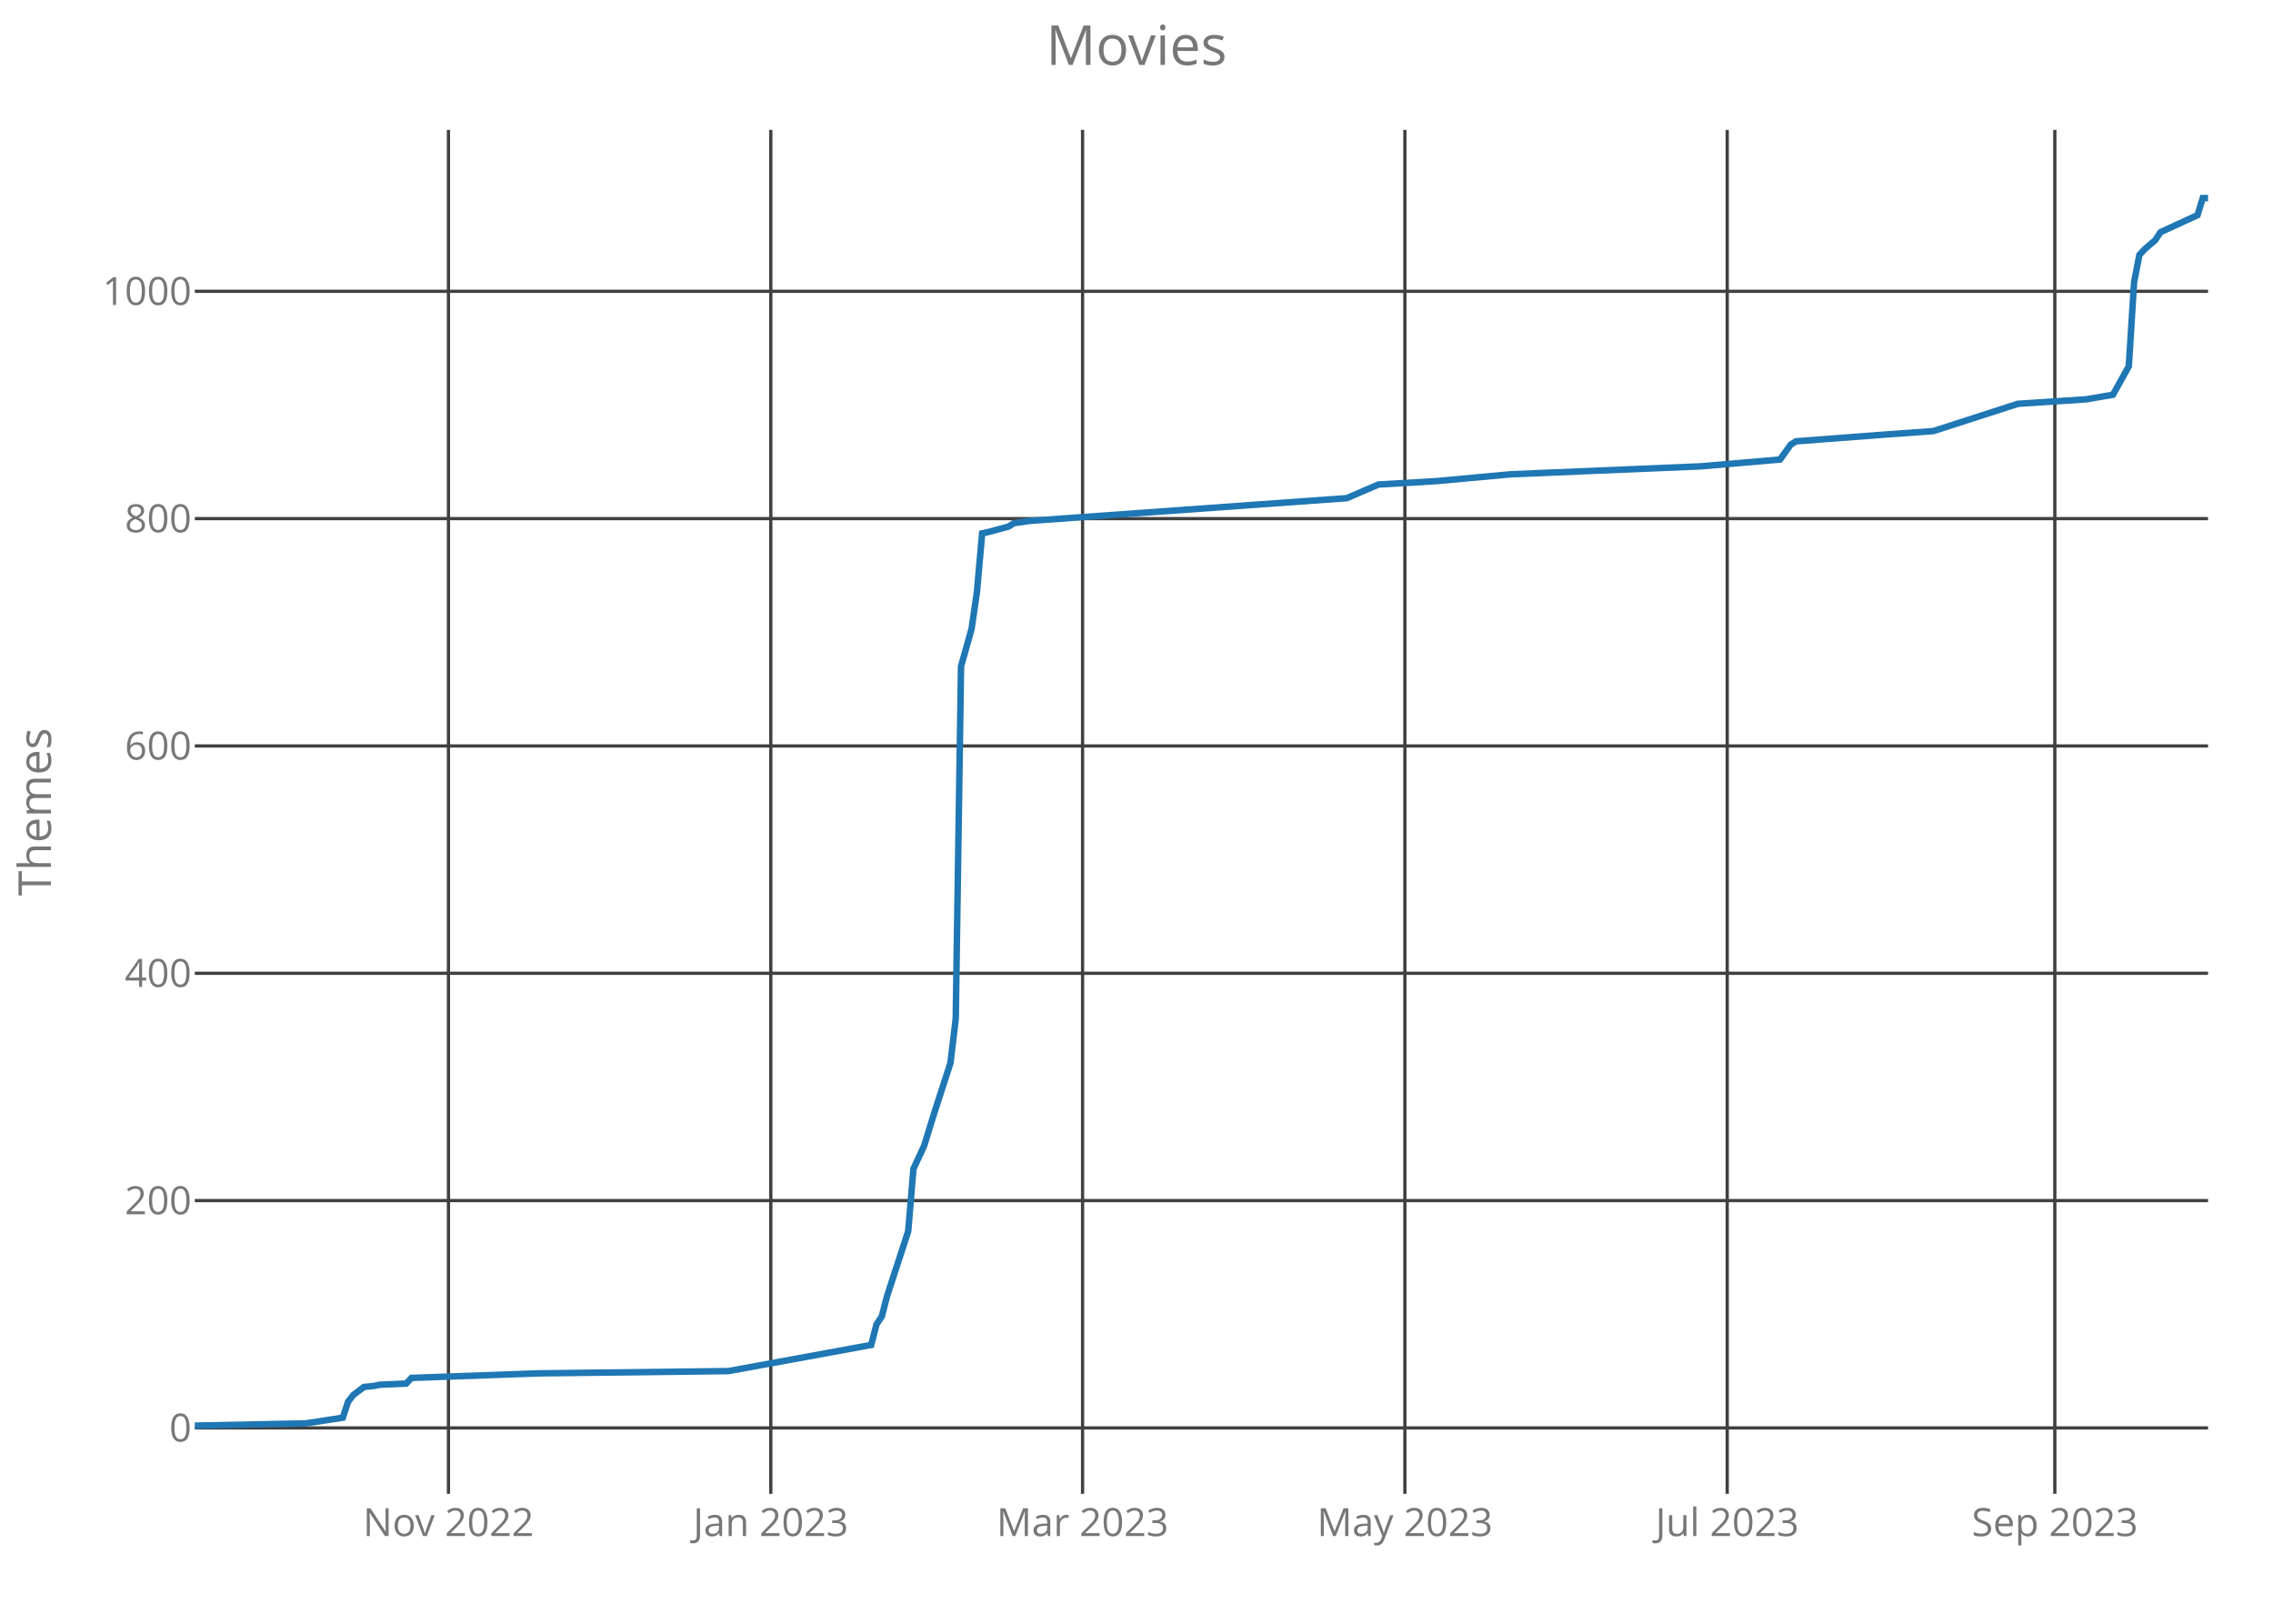
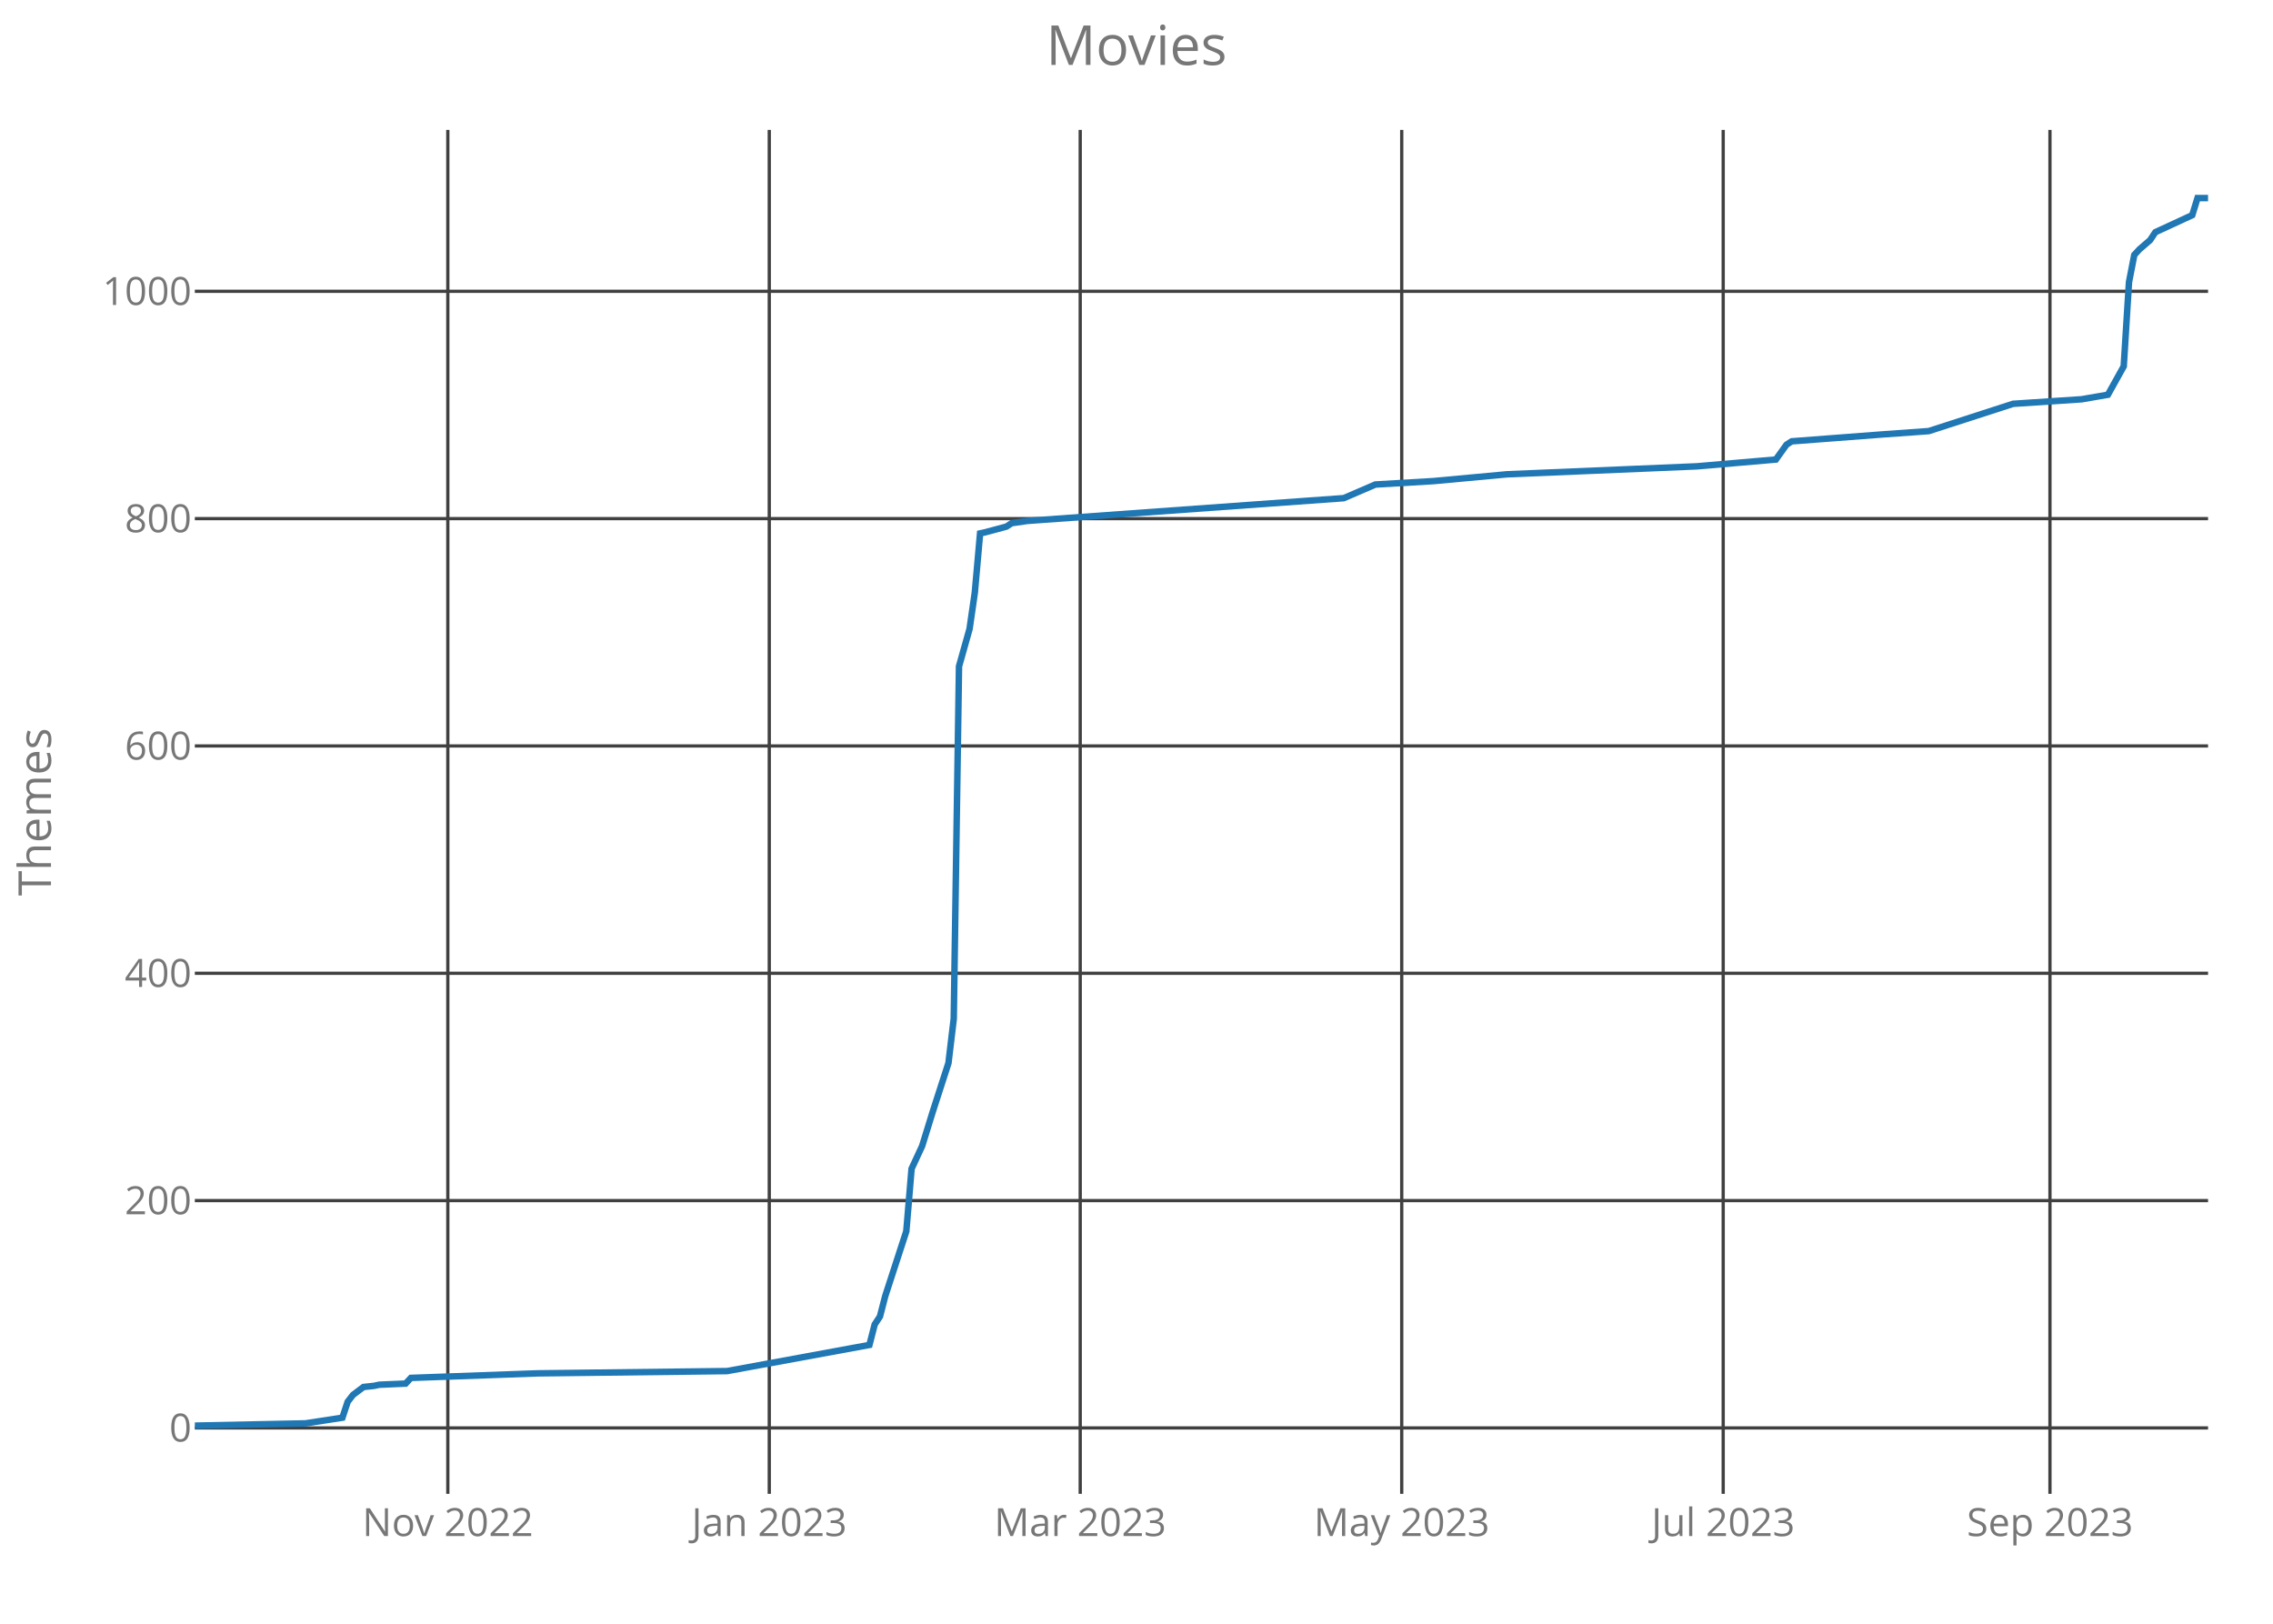
<svg xmlns="http://www.w3.org/2000/svg" class="main-svg" width="700" height="500" style="" viewBox="0 0 700 500">
  <rect x="0" y="0" width="700" height="500" style="fill: rgb(0, 0, 0); fill-opacity: 0;" />
-   <defs id="defs-a6327f">
+   <defs id="defs-d3bf13">
    <g class="clips">
-       <clipPath id="clipa6327fxyplot" class="plotclip">
+       <clipPath id="clipd3bf13xyplot" class="plotclip">
        <rect width="620" height="420" />
      </clipPath>
-       <clipPath class="axesclip" id="clipa6327fx">
+       <clipPath class="axesclip" id="clipd3bf13x">
        <rect x="60" y="0" width="620" height="500" />
      </clipPath>
-       <clipPath class="axesclip" id="clipa6327fy">
+       <clipPath class="axesclip" id="clipd3bf13y">
        <rect x="0" y="40" width="700" height="420" />
      </clipPath>
-       <clipPath class="axesclip" id="clipa6327fxy">
+       <clipPath class="axesclip" id="clipd3bf13xy">
        <rect x="60" y="40" width="620" height="420" />
      </clipPath>
    </g>
    <g class="gradients" />
  </defs>
  <g class="bglayer">
    <rect class="bg" x="60" y="40" width="620" height="420" style="fill: rgb(0, 0, 0); fill-opacity: 0; stroke-width: 0;" />
  </g>
  <g class="layer-below">
    <g class="imagelayer" />
    <g class="shapelayer" />
  </g>
  <g class="cartesianlayer">
    <g class="subplot xy">
      <g class="layer-subplot">
        <g class="shapelayer" />
        <g class="imagelayer" />
      </g>
      <g class="gridlayer">
        <g class="x">
-           <path class="xgrid crisp" transform="translate(138.11,0)" d="M0,40v420" style="stroke: rgb(64, 64, 64); stroke-opacity: 1; stroke-width: 1px;" />
-           <path class="xgrid crisp" transform="translate(237.38,0)" d="M0,40v420" style="stroke: rgb(64, 64, 64); stroke-opacity: 1; stroke-width: 1px;" />
-           <path class="xgrid crisp" transform="translate(333.39,0)" d="M0,40v420" style="stroke: rgb(64, 64, 64); stroke-opacity: 1; stroke-width: 1px;" />
-           <path class="xgrid crisp" transform="translate(432.65,0)" d="M0,40v420" style="stroke: rgb(64, 64, 64); stroke-opacity: 1; stroke-width: 1px;" />
-           <path class="xgrid crisp" transform="translate(531.92,0)" d="M0,40v420" style="stroke: rgb(64, 64, 64); stroke-opacity: 1; stroke-width: 1px;" />
-           <path class="xgrid crisp" transform="translate(632.81,0)" d="M0,40v420" style="stroke: rgb(64, 64, 64); stroke-opacity: 1; stroke-width: 1px;" />
+           <path class="xgrid crisp" transform="translate(137.91,0)" d="M0,40v420" style="stroke: rgb(64, 64, 64); stroke-opacity: 1; stroke-width: 1px;" />
+           <path class="xgrid crisp" transform="translate(236.91,0)" d="M0,40v420" style="stroke: rgb(64, 64, 64); stroke-opacity: 1; stroke-width: 1px;" />
+           <path class="xgrid crisp" transform="translate(332.67,0)" d="M0,40v420" style="stroke: rgb(64, 64, 64); stroke-opacity: 1; stroke-width: 1px;" />
+           <path class="xgrid crisp" transform="translate(431.68,0)" d="M0,40v420" style="stroke: rgb(64, 64, 64); stroke-opacity: 1; stroke-width: 1px;" />
+           <path class="xgrid crisp" transform="translate(530.68,0)" d="M0,40v420" style="stroke: rgb(64, 64, 64); stroke-opacity: 1; stroke-width: 1px;" />
+           <path class="xgrid crisp" transform="translate(631.31,0)" d="M0,40v420" style="stroke: rgb(64, 64, 64); stroke-opacity: 1; stroke-width: 1px;" />
        </g>
        <g class="y">
          <path class="ygrid crisp" transform="translate(0,439.7)" d="M60,0h620" style="stroke: rgb(64, 64, 64); stroke-opacity: 1; stroke-width: 1px;" />
          <path class="ygrid crisp" transform="translate(0,369.7)" d="M60,0h620" style="stroke: rgb(64, 64, 64); stroke-opacity: 1; stroke-width: 1px;" />
          <path class="ygrid crisp" transform="translate(0,299.7)" d="M60,0h620" style="stroke: rgb(64, 64, 64); stroke-opacity: 1; stroke-width: 1px;" />
          <path class="ygrid crisp" transform="translate(0,229.7)" d="M60,0h620" style="stroke: rgb(64, 64, 64); stroke-opacity: 1; stroke-width: 1px;" />
          <path class="ygrid crisp" transform="translate(0,159.7)" d="M60,0h620" style="stroke: rgb(64, 64, 64); stroke-opacity: 1; stroke-width: 1px;" />
          <path class="ygrid crisp" transform="translate(0,89.7)" d="M60,0h620" style="stroke: rgb(64, 64, 64); stroke-opacity: 1; stroke-width: 1px;" />
        </g>
      </g>
      <g class="zerolinelayer" />
      <path class="xlines-below crisp" d="M0,0" style="fill: none;" />
      <path class="ylines-below crisp" d="M0,0" style="fill: none;" />
      <g class="overlines-below" />
      <g class="xaxislayer-below">
        <g class="xtick">
-           <text text-anchor="middle" x="0" y="473" transform="translate(138.11,0)" style="font-family: 'Open Sans'; font-size: 12px; fill: rgb(119, 119, 119); fill-opacity: 1; white-space: pre;">Nov 2022</text>
+           <text text-anchor="middle" x="0" y="473" transform="translate(137.91,0)" style="font-family: 'Open Sans'; font-size: 12px; fill: rgb(119, 119, 119); fill-opacity: 1; white-space: pre;">Nov 2022</text>
        </g>
        <g class="xtick">
-           <text text-anchor="middle" x="0" y="473" transform="translate(237.38,0)" style="font-family: 'Open Sans'; font-size: 12px; fill: rgb(119, 119, 119); fill-opacity: 1; white-space: pre;">Jan 2023</text>
+           <text text-anchor="middle" x="0" y="473" transform="translate(236.91,0)" style="font-family: 'Open Sans'; font-size: 12px; fill: rgb(119, 119, 119); fill-opacity: 1; white-space: pre;">Jan 2023</text>
        </g>
        <g class="xtick">
-           <text text-anchor="middle" x="0" y="473" transform="translate(333.39,0)" style="font-family: 'Open Sans'; font-size: 12px; fill: rgb(119, 119, 119); fill-opacity: 1; white-space: pre;">Mar 2023</text>
+           <text text-anchor="middle" x="0" y="473" transform="translate(332.67,0)" style="font-family: 'Open Sans'; font-size: 12px; fill: rgb(119, 119, 119); fill-opacity: 1; white-space: pre;">Mar 2023</text>
        </g>
        <g class="xtick">
-           <text text-anchor="middle" x="0" y="473" transform="translate(432.65,0)" style="font-family: 'Open Sans'; font-size: 12px; fill: rgb(119, 119, 119); fill-opacity: 1; white-space: pre;">May 2023</text>
+           <text text-anchor="middle" x="0" y="473" transform="translate(431.68,0)" style="font-family: 'Open Sans'; font-size: 12px; fill: rgb(119, 119, 119); fill-opacity: 1; white-space: pre;">May 2023</text>
        </g>
        <g class="xtick">
-           <text text-anchor="middle" x="0" y="473" transform="translate(531.92,0)" style="font-family: 'Open Sans'; font-size: 12px; fill: rgb(119, 119, 119); fill-opacity: 1; white-space: pre;">Jul 2023</text>
+           <text text-anchor="middle" x="0" y="473" transform="translate(530.68,0)" style="font-family: 'Open Sans'; font-size: 12px; fill: rgb(119, 119, 119); fill-opacity: 1; white-space: pre;">Jul 2023</text>
        </g>
        <g class="xtick">
-           <text text-anchor="middle" x="0" y="473" transform="translate(632.81,0)" style="font-family: 'Open Sans'; font-size: 12px; fill: rgb(119, 119, 119); fill-opacity: 1; white-space: pre;">Sep 2023</text>
+           <text text-anchor="middle" x="0" y="473" transform="translate(631.31,0)" style="font-family: 'Open Sans'; font-size: 12px; fill: rgb(119, 119, 119); fill-opacity: 1; white-space: pre;">Sep 2023</text>
        </g>
      </g>
      <g class="yaxislayer-below">
        <g class="ytick">
          <text text-anchor="end" x="59" y="4.2" transform="translate(0,439.7)" style="font-family: 'Open Sans'; font-size: 12px; fill: rgb(119, 119, 119); fill-opacity: 1; white-space: pre;">0</text>
        </g>
        <g class="ytick">
          <text text-anchor="end" x="59" y="4.2" transform="translate(0,369.7)" style="font-family: 'Open Sans'; font-size: 12px; fill: rgb(119, 119, 119); fill-opacity: 1; white-space: pre;">200</text>
        </g>
        <g class="ytick">
          <text text-anchor="end" x="59" y="4.2" transform="translate(0,299.7)" style="font-family: 'Open Sans'; font-size: 12px; fill: rgb(119, 119, 119); fill-opacity: 1; white-space: pre;">400</text>
        </g>
        <g class="ytick">
          <text text-anchor="end" x="59" y="4.2" transform="translate(0,229.7)" style="font-family: 'Open Sans'; font-size: 12px; fill: rgb(119, 119, 119); fill-opacity: 1; white-space: pre;">600</text>
        </g>
        <g class="ytick">
          <text text-anchor="end" x="59" y="4.2" transform="translate(0,159.7)" style="font-family: 'Open Sans'; font-size: 12px; fill: rgb(119, 119, 119); fill-opacity: 1; white-space: pre;">800</text>
        </g>
        <g class="ytick">
          <text text-anchor="end" x="59" y="4.2" transform="translate(0,89.7)" style="font-family: 'Open Sans'; font-size: 12px; fill: rgb(119, 119, 119); fill-opacity: 1; white-space: pre;">1000</text>
        </g>
      </g>
      <g class="overaxes-below" />
-       <g class="plot" transform="translate(60,40)" clip-path="url('#clipa6327fxyplot')">
+       <g class="plot" transform="translate(60,40)" clip-path="url('#clipd3bf13xyplot')">
        <g class="scatterlayer mlayer">
-           <g class="trace scatter tracefe669f" style="stroke-miterlimit: 2; opacity: 1;">
+           <g class="trace scatter trace37da09" style="stroke-miterlimit: 2; opacity: 1;">
            <g class="fills" />
            <g class="errorbars" />
            <g class="lines">
-               <path class="js-line" d="M0,399L34.17,398.3L45.56,396.55L47.19,391.65L48.82,389.55L52.07,387.1L55.33,386.75L56.96,386.4L65.09,386.05L66.72,384.3L105.77,382.9L164.36,382.2L208.29,374.15L209.92,367.85L211.55,365.4L213.18,359.1L219.69,339.15L221.31,319.9L224.57,312.9L227.82,302.4L232.7,287.35L234.33,273.7L235.96,165.2L239.21,153.65L240.84,142.45L242.47,124.25L244.09,123.9L250.6,122.15L252.23,121.1L257.11,120.4L354.75,113.4L364.51,109.2L382.41,108.15L405.2,106.05L463.78,103.6L488.19,101.5L491.44,96.95L493.07,95.9L520.73,93.8L535.38,92.75L561.42,84.35L582.57,82.95L590.71,81.55L595.59,72.8L597.22,46.9L598.85,38.5L600.47,36.75L603.73,33.95L605.35,31.5L616.75,26.25L618.37,21L620,21" style="vector-effect: non-scaling-stroke; fill: none; stroke: rgb(31, 119, 180); stroke-opacity: 1; stroke-width: 2px; opacity: 1;" />
+               <path class="js-line" d="M0,399L34.08,398.3L45.45,396.55L47.07,391.65L48.69,389.55L51.94,387.1L55.18,386.75L56.81,386.4L64.92,386.05L66.54,384.3L105.5,382.9L163.93,382.2L207.75,374.15L209.37,367.85L210.99,365.4L212.62,359.1L219.11,339.15L220.73,319.9L223.98,312.9L227.23,302.4L232.09,287.35L233.72,273.7L235.34,165.2L238.59,153.65L240.21,142.45L241.83,124.25L243.46,123.9L249.95,122.15L251.57,121.1L256.44,120.4L353.82,113.4L363.56,109.2L381.41,108.15L404.14,106.05L462.57,103.6L486.91,101.5L490.16,96.95L491.78,95.9L519.37,93.8L533.98,92.75L559.95,84.35L581.05,82.95L589.16,81.55L594.03,72.8L595.65,46.9L597.28,38.5L598.9,36.75L602.15,33.95L603.77,31.5L615.13,26.25L616.75,21L620,21" style="vector-effect: non-scaling-stroke; fill: none; stroke: rgb(31, 119, 180); stroke-opacity: 1; stroke-width: 2px; opacity: 1;" />
            </g>
            <g class="points" />
            <g class="text" />
          </g>
        </g>
      </g>
      <g class="overplot" />
      <path class="xlines-above" />
      <path class="ylines-above" />
      <g class="overlines-above" />
      <g class="xaxislayer-above" />
      <g class="yaxislayer-above" />
      <g class="overaxes-above" />
    </g>
  </g>
  <g class="polarlayer" />
  <g class="ternarylayer" />
  <g class="geolayer" />
  <g class="funnelarealayer" />
  <g class="pielayer" />
  <g class="treemaplayer" />
  <g class="sunburstlayer" />
  <g class="glimages" />
-   <defs id="topdefs-a6327f">
+   <defs id="topdefs-d3bf13">
    <g class="clips" />
  </defs>
  <g class="layer-above">
    <g class="imagelayer" />
    <g class="shapelayer" />
  </g>
  <g class="infolayer">
    <g class="g-gtitle">
      <text class="gtitle" x="350" y="20" text-anchor="middle" dy="0em" style="font-family: 'Open Sans'; font-size: 17px; fill: rgb(119, 119, 119); opacity: 1; font-weight: normal; white-space: pre;">Movies</text>
    </g>
    <g class="g-xtitle" />
    <g class="g-ytitle">
      <text class="ytitle" transform="rotate(-90,15.7,250)" x="15.7" y="250" text-anchor="middle" style="font-family: 'Open Sans'; font-size: 14px; fill: rgb(119, 119, 119); opacity: 1; font-weight: normal; white-space: pre;">Themes</text>
    </g>
  </g>
</svg>
